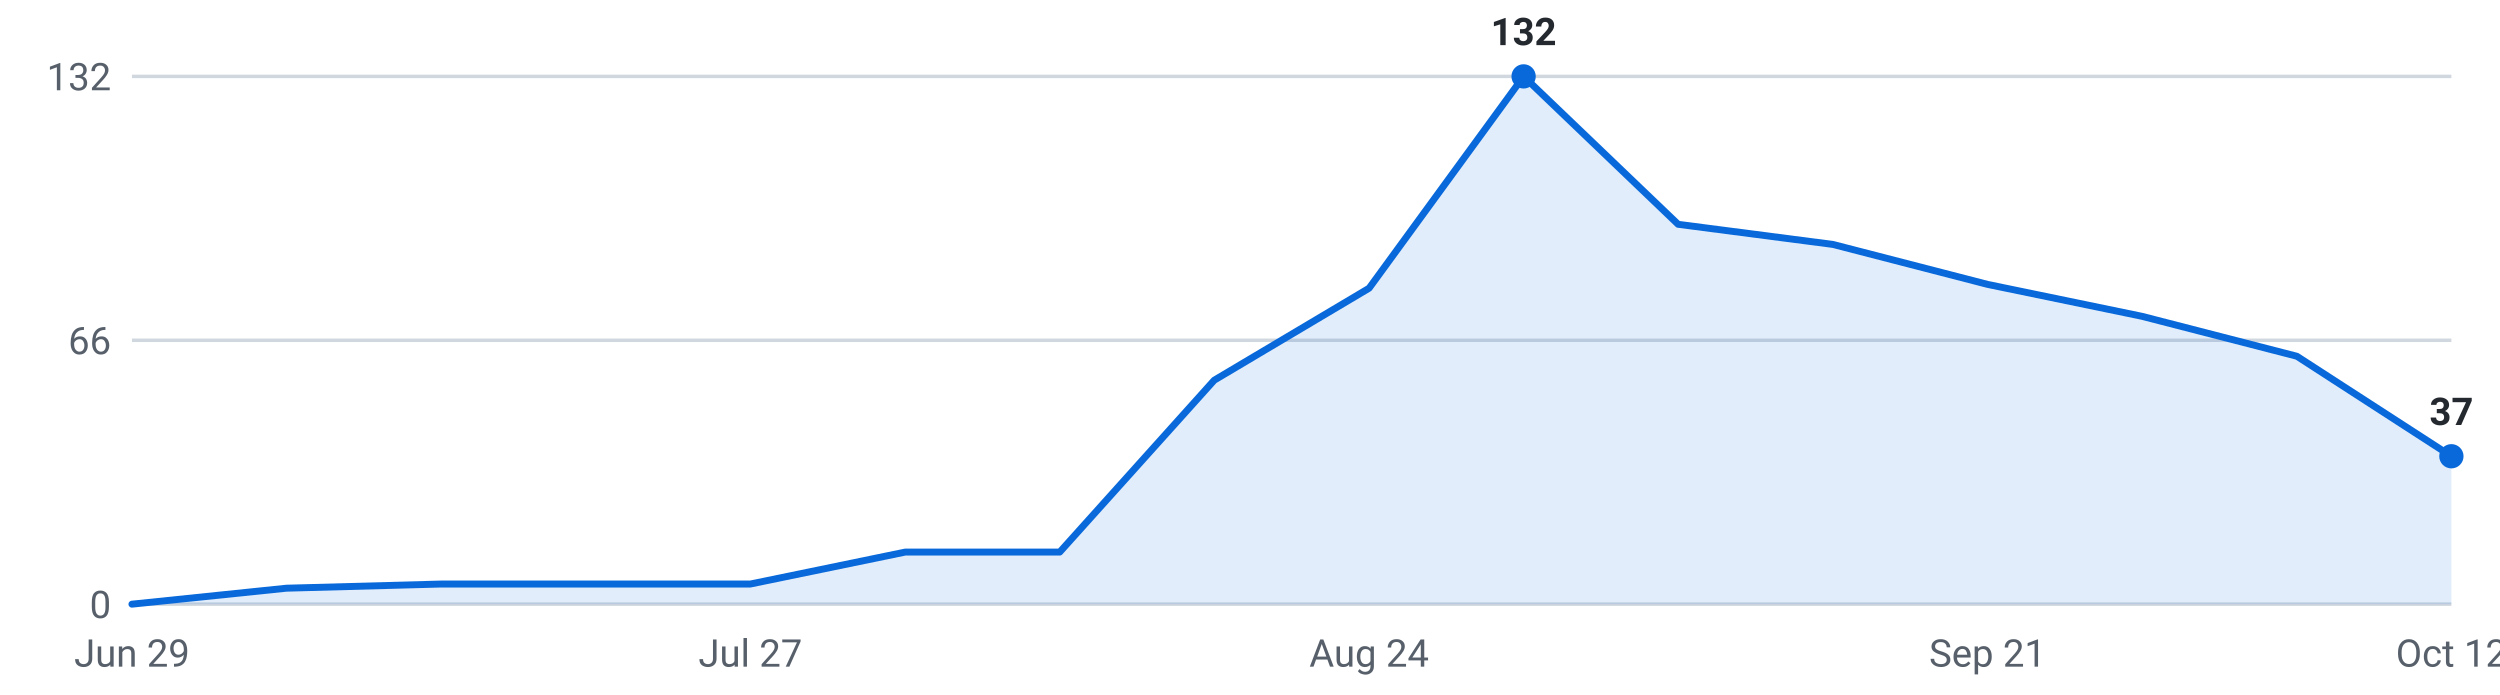
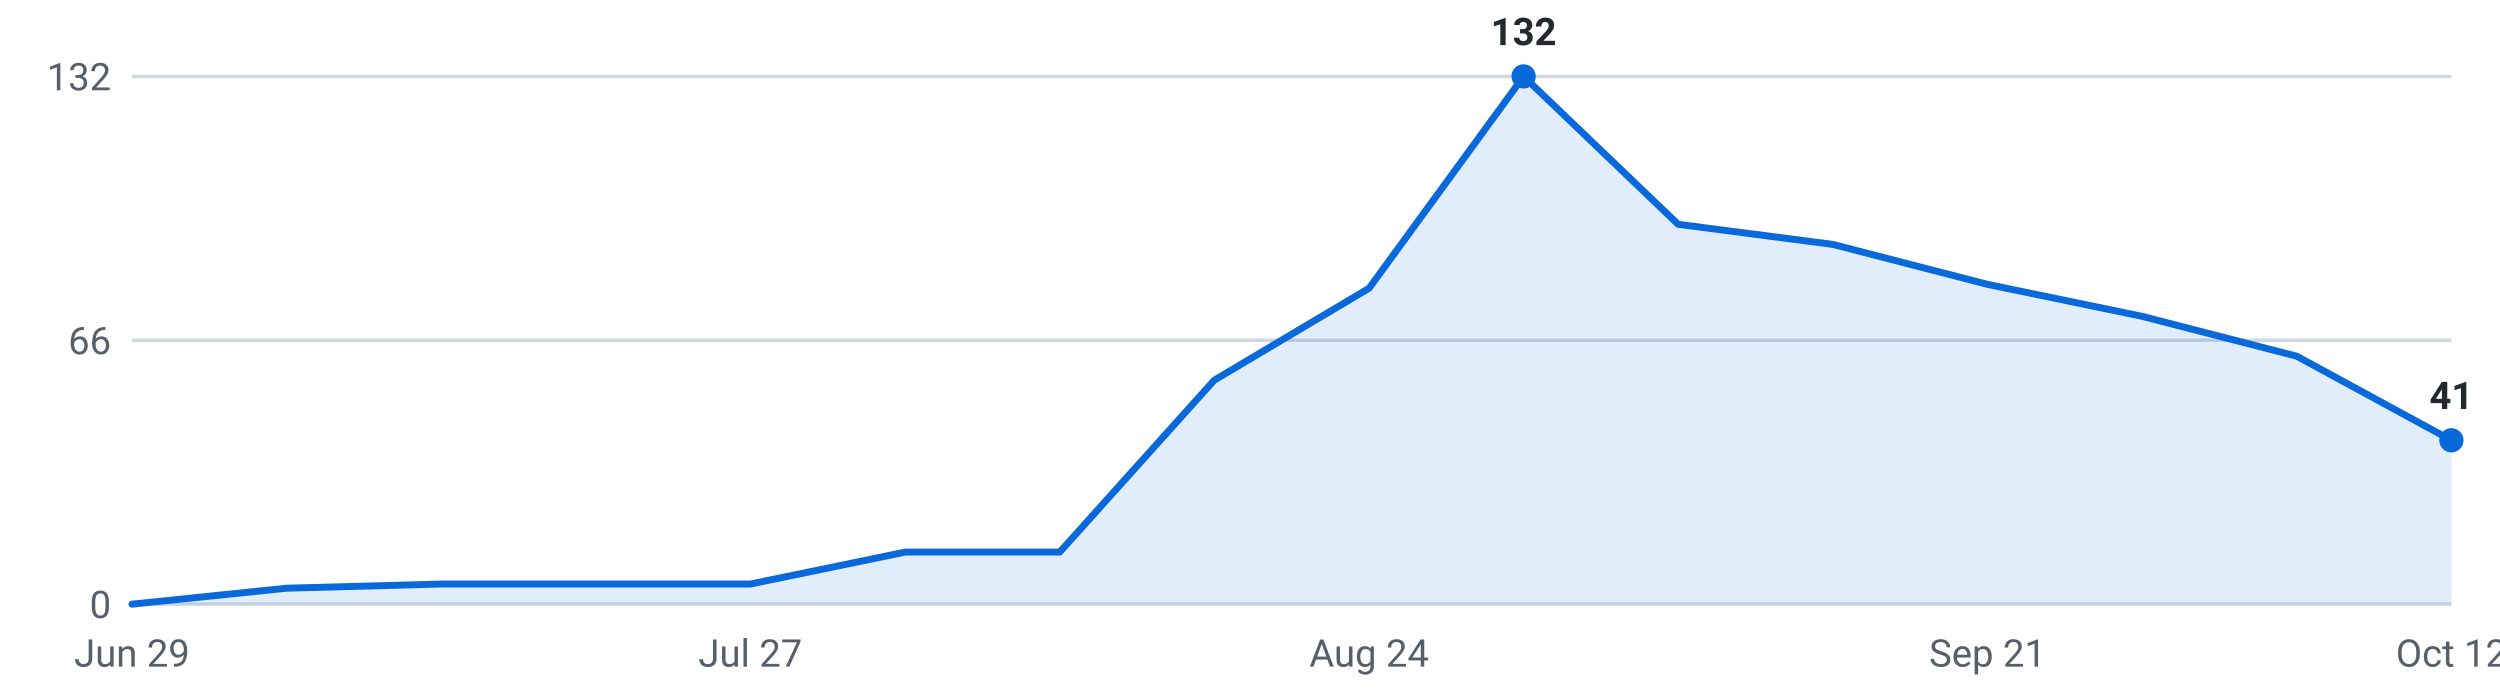
<svg xmlns="http://www.w3.org/2000/svg" viewBox="0 0 720 200" width="720" height="200" role="img" aria-label="Internships posted per week, last 16 weeks">
  <g font-family="-apple-system,Segoe UI,Roboto,sans-serif" font-size="11">
    <line x1="38" y1="174.0" x2="706" y2="174.0" stroke="#d0d7de" stroke-width="1" />
    <text x="32" y="178.0" text-anchor="end" fill="#57606a">0</text>
    <line x1="38" y1="98.0" x2="706" y2="98.0" stroke="#d0d7de" stroke-width="1" />
    <text x="32" y="102.0" text-anchor="end" fill="#57606a">66</text>
    <line x1="38" y1="22.0" x2="706" y2="22.0" stroke="#d0d7de" stroke-width="1" />
    <text x="32" y="26.0" text-anchor="end" fill="#57606a">132</text>
-     <path d="M38.0,174 L38.0,174.0 L82.5,169.4 L127.1,168.2 L171.6,168.2 L216.1,168.2 L260.7,159.0 L305.2,159.0 L349.7,109.5 L394.3,83.0 L438.8,22.0 L483.3,64.6 L527.9,70.4 L572.4,81.9 L616.9,91.1 L661.5,102.6 L706.0,131.4 L706.0,174 Z" fill="#0969da" fill-opacity="0.12" />
-     <polyline points="38.0,174.0 82.5,169.4 127.1,168.2 171.6,168.2 216.1,168.2 260.7,159.0 305.2,159.0 349.7,109.5 394.3,83.0 438.8,22.0 483.3,64.6 527.9,70.4 572.4,81.9 616.9,91.1 661.5,102.6 706.0,131.4" fill="none" stroke="#0969da" stroke-width="2" stroke-linejoin="round" stroke-linecap="round" />
+     <path d="M38.0,174 L38.0,174.0 L82.5,169.4 L127.1,168.2 L171.6,168.2 L216.1,168.2 L260.7,159.0 L305.2,159.0 L349.7,109.5 L394.3,83.0 L438.8,22.0 L483.3,64.6 L527.9,70.4 L572.4,81.9 L616.9,91.1 L661.5,102.6 L706.0,126.8 L706.0,174 Z" fill="#0969da" fill-opacity="0.12" />
+     <polyline points="38.0,174.0 82.5,169.4 127.1,168.2 171.6,168.2 216.1,168.2 260.7,159.0 305.2,159.0 349.7,109.5 394.3,83.0 438.8,22.0 483.3,64.6 527.9,70.4 572.4,81.9 616.9,91.1 661.5,102.6 706.0,126.8" fill="none" stroke="#0969da" stroke-width="2" stroke-linejoin="round" stroke-linecap="round" />
    <circle cx="438.8" cy="22.0" r="3.5" fill="#0969da" />
    <text x="438.8" y="13.0" text-anchor="middle" fill="#24292f" font-weight="600">132</text>
-     <circle cx="706.0" cy="131.4" r="3.5" fill="#0969da" />
-     <text x="706.0" y="122.4" text-anchor="middle" fill="#24292f" font-weight="600">37</text>
+     <circle cx="706.0" cy="126.8" r="3.5" fill="#0969da" />
+     <text x="706.0" y="117.8" text-anchor="middle" fill="#24292f" font-weight="600">41</text>
    <text x="38.0" y="192" text-anchor="middle" fill="#57606a">Jun 29</text>
    <text x="216.1" y="192" text-anchor="middle" fill="#57606a">Jul 27</text>
    <text x="394.3" y="192" text-anchor="middle" fill="#57606a">Aug 24</text>
    <text x="572.4" y="192" text-anchor="middle" fill="#57606a">Sep 21</text>
    <text x="706.0" y="192" text-anchor="middle" fill="#57606a">Oct 12</text>
  </g>
</svg>
